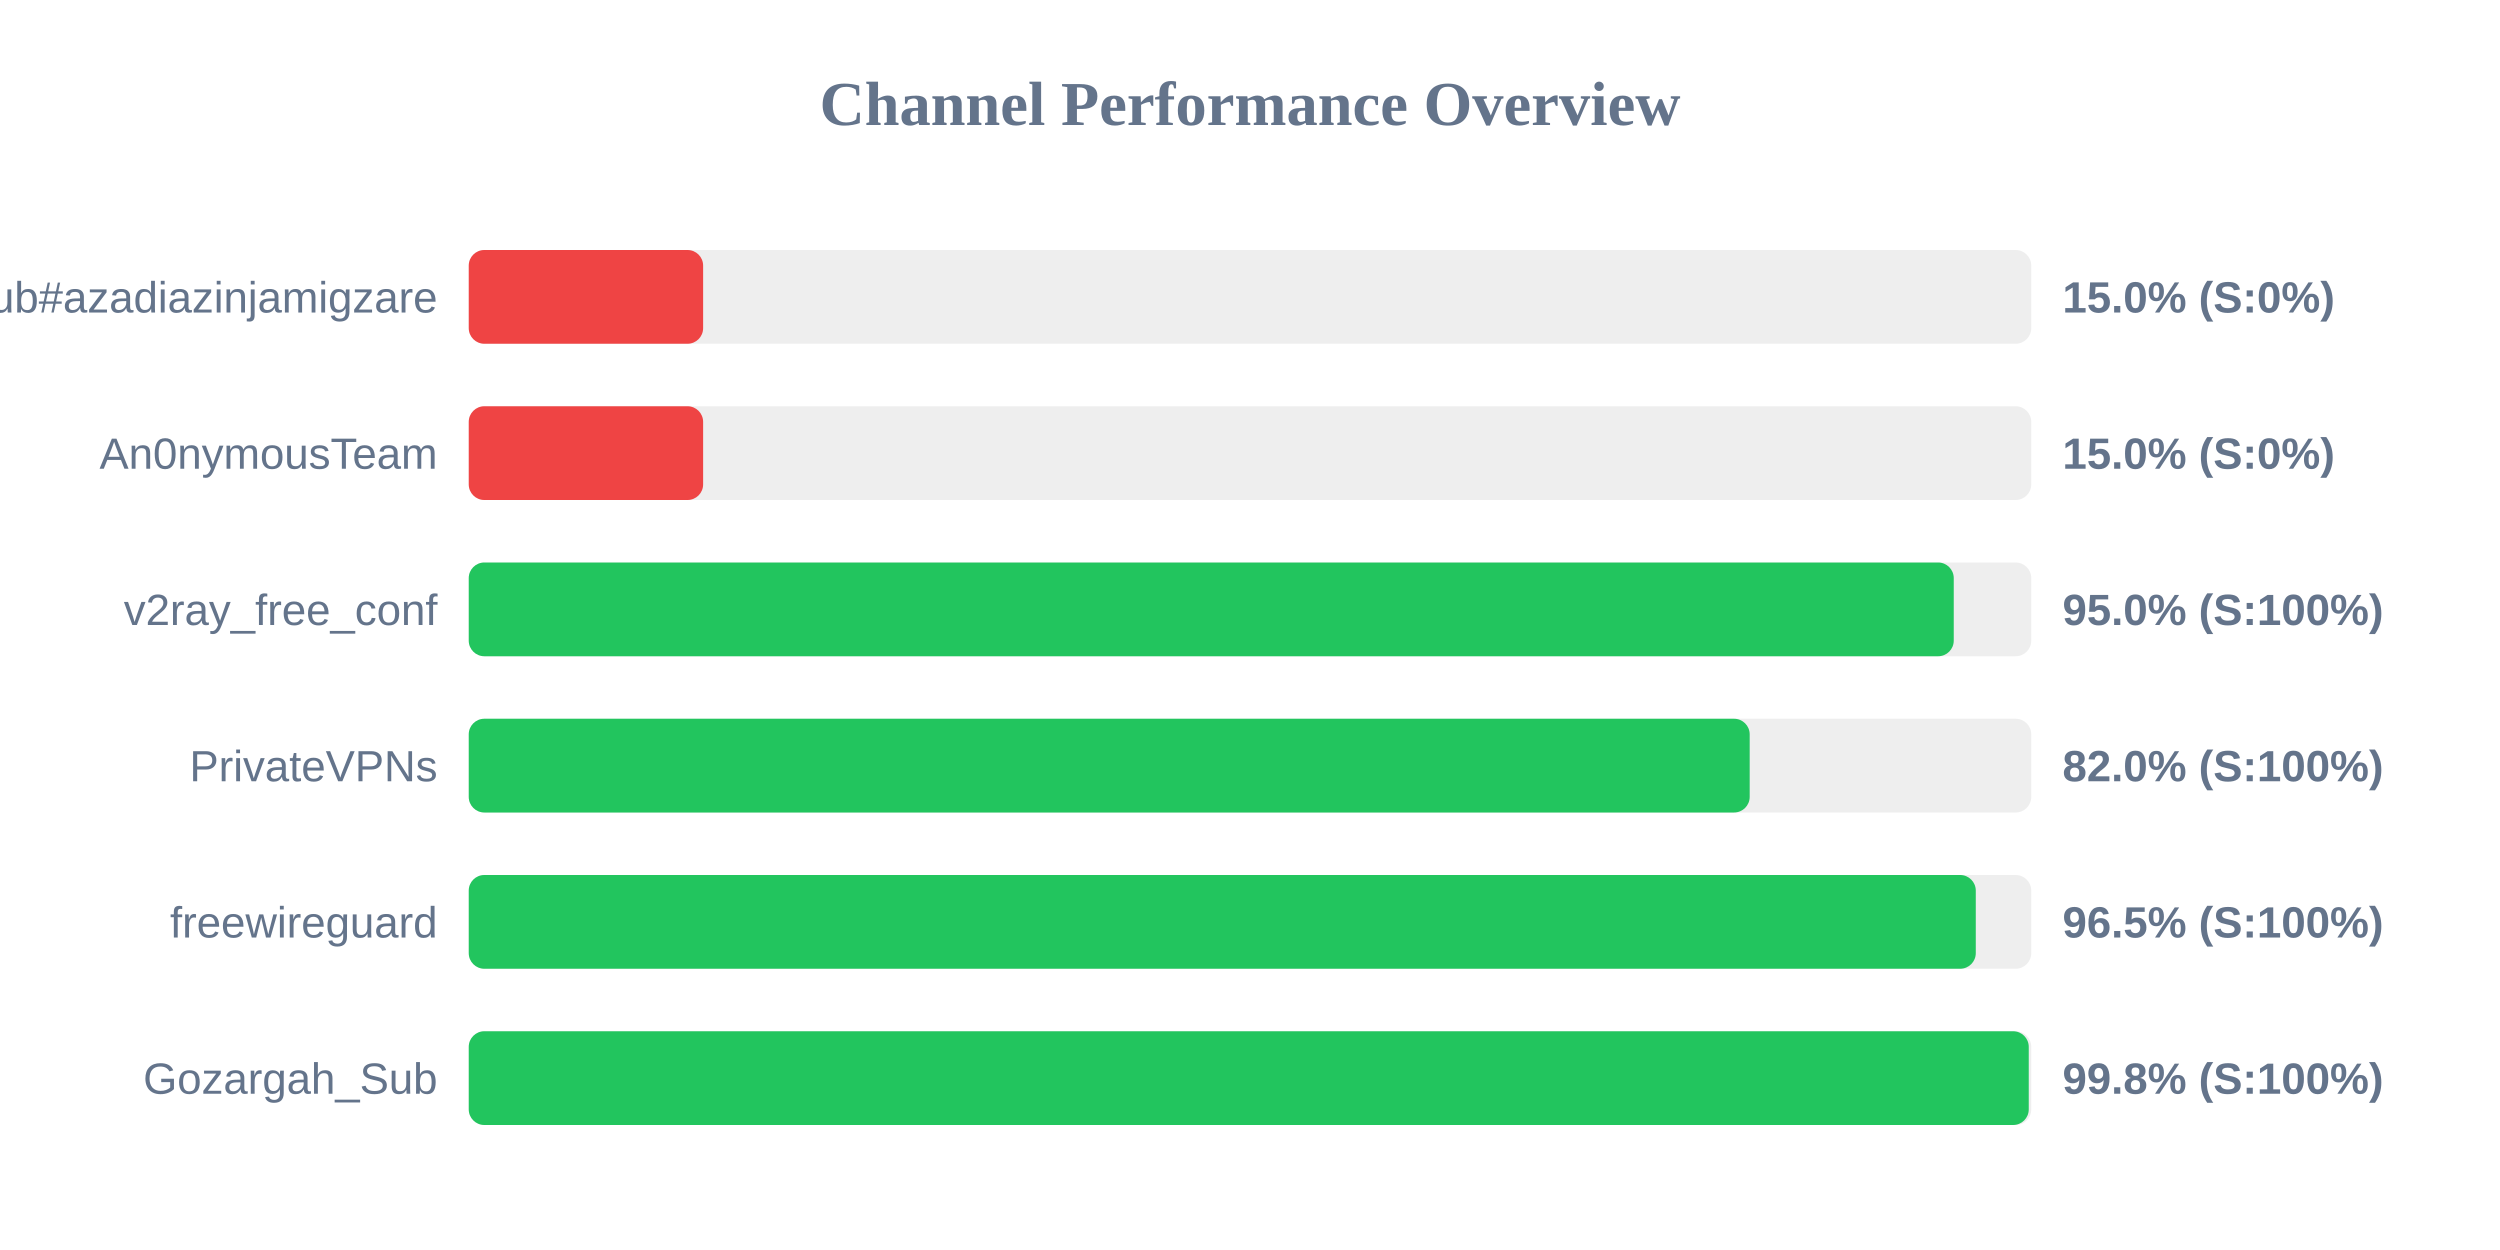
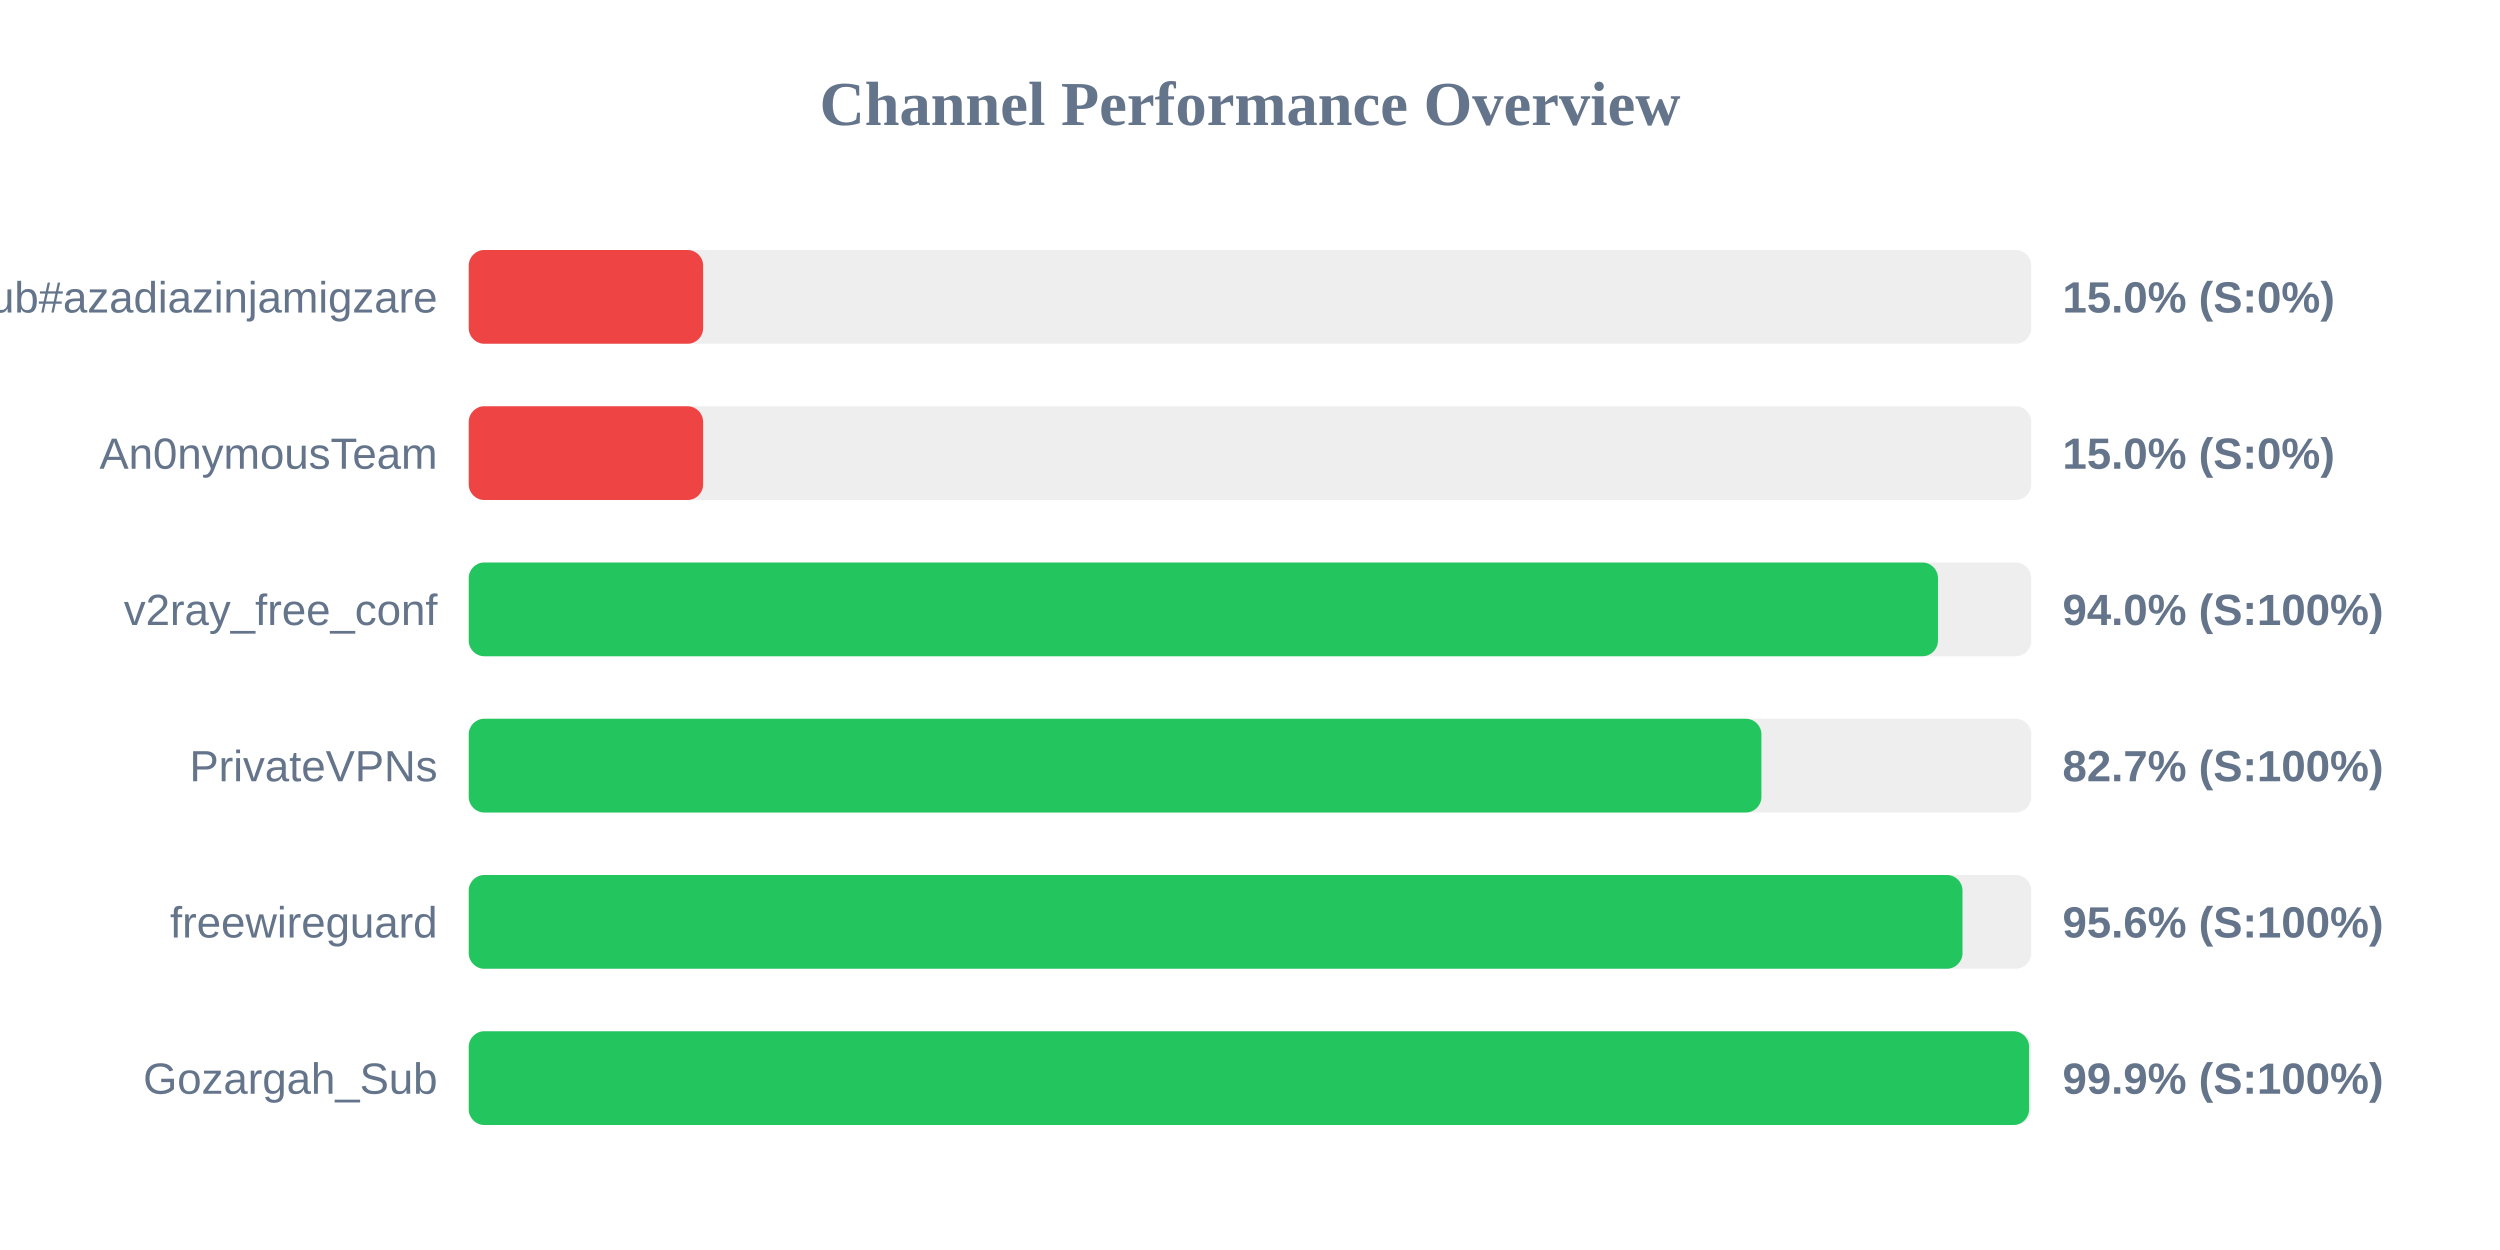
<svg xmlns="http://www.w3.org/2000/svg" width="800" height="400" version="1.1">
  <style>
        .row { font: 14px Arial; fill: #64748b; }
        .score { font: bold 14px Arial; fill: #64748b; }
    </style>
  <text x="400" y="40" text-anchor="middle" font-size="20px" font-weight="bold" fill="#64748b">Channel Performance Overview</text>
  <rect x="150" y="80" width="500" height="30" fill="#eee" rx="5" />
  <rect x="150" y="80" width="75.0" height="30" fill="#ef4444" rx="5" />
  <text x="140" y="100" text-anchor="end" class="row">Sub#azadiazinjamigzare</text>
  <text x="660" y="100" text-anchor="start" class="score">15.0% (S:0%)</text>
  <rect x="150" y="130" width="500" height="30" fill="#eee" rx="5" />
  <rect x="150" y="130" width="75.0" height="30" fill="#ef4444" rx="5" />
  <text x="140" y="150" text-anchor="end" class="row">An0nymousTeam</text>
  <text x="660" y="150" text-anchor="start" class="score">15.0% (S:0%)</text>
  <rect x="150" y="180" width="500" height="30" fill="#eee" rx="5" />
-   <rect x="150" y="180" width="475.2" height="30" fill="#22c55e" rx="5" />
+   <rect x="150" y="180" width="470.15" height="30" fill="#22c55e" rx="5" />
  <text x="140" y="200" text-anchor="end" class="row">v2ray_free_conf</text>
-   <text x="660" y="200" text-anchor="start" class="score">95.0% (S:100%)</text>
+   <text x="660" y="200" text-anchor="start" class="score">94.0% (S:100%)</text>
  <rect x="150" y="230" width="500" height="30" fill="#eee" rx="5" />
-   <rect x="150" y="230" width="409.9" height="30" fill="#22c55e" rx="5" />
+   <rect x="150" y="230" width="413.65" height="30" fill="#22c55e" rx="5" />
  <text x="140" y="250" text-anchor="end" class="row">PrivateVPNs</text>
-   <text x="660" y="250" text-anchor="start" class="score">82.0% (S:100%)</text>
+   <text x="660" y="250" text-anchor="start" class="score">82.7% (S:100%)</text>
  <rect x="150" y="280" width="500" height="30" fill="#eee" rx="5" />
-   <rect x="150" y="280" width="482.25" height="30" fill="#22c55e" rx="5" />
+   <rect x="150" y="280" width="478.0" height="30" fill="#22c55e" rx="5" />
  <text x="140" y="300" text-anchor="end" class="row">freewireguard</text>
-   <text x="660" y="300" text-anchor="start" class="score">96.5% (S:100%)</text>
+   <text x="660" y="300" text-anchor="start" class="score">95.6% (S:100%)</text>
  <rect x="150" y="330" width="500" height="30" fill="#eee" rx="5" />
-   <rect x="150" y="330" width="499.2" height="30" fill="#22c55e" rx="5" />
+   <rect x="150" y="330" width="499.3" height="30" fill="#22c55e" rx="5" />
  <text x="140" y="350" text-anchor="end" class="row">Gozargah_Sub</text>
-   <text x="660" y="350" text-anchor="start" class="score">99.8% (S:100%)</text>
+   <text x="660" y="350" text-anchor="start" class="score">99.9% (S:100%)</text>
</svg>
